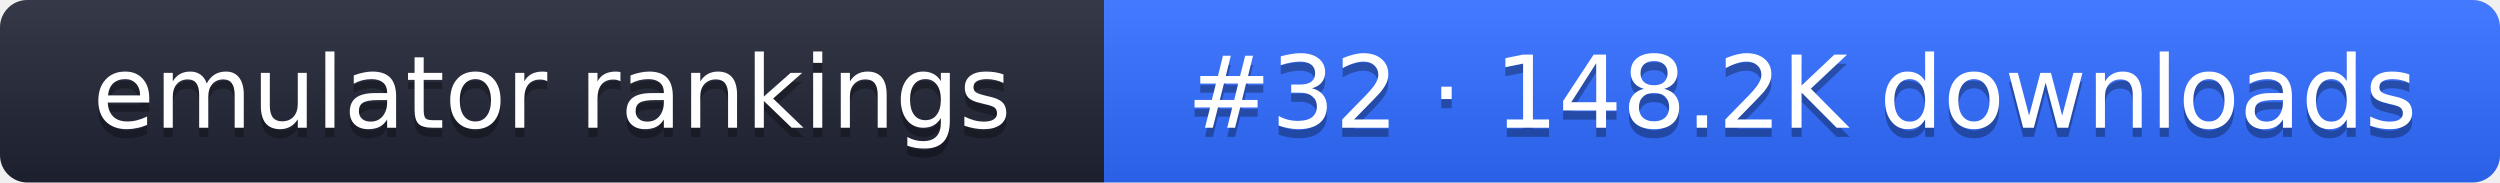
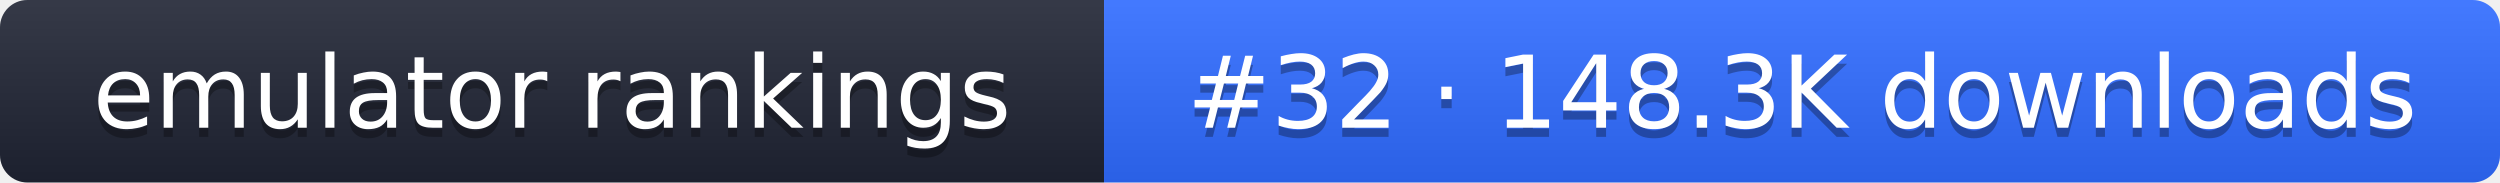
- <svg xmlns="http://www.w3.org/2000/svg" width="274" height="20" role="img" aria-label="emulator rankings: #32 · 148.2K downloads">
+ <svg xmlns="http://www.w3.org/2000/svg" width="274" height="20" role="img" aria-label="emulator rankings: #32 · 148.3K downloads">
  <linearGradient id="g" x2="0" y2="100%">
    <stop offset="0" stop-color="#fff" stop-opacity=".1" />
    <stop offset="1" stop-opacity=".1" />
  </linearGradient>
  <clipPath id="r">
    <rect width="274" height="20" rx="3" fill="#fff" />
  </clipPath>
  <g clip-path="url(#r)">
    <rect width="121" height="20" fill="#1f2433" />
    <rect x="121" width="153" height="20" fill="#2f6bff" />
    <rect width="274" height="20" fill="url(#g)" />
  </g>
  <g fill="#fff" text-anchor="middle" font-family="Verdana,DejaVu Sans,sans-serif" font-size="11">
    <text x="60.5" y="15" fill="#010101" fill-opacity=".3">emulator rankings</text>
    <text x="60.5" y="14">emulator rankings</text>
-     <text x="197.5" y="15" fill="#010101" fill-opacity=".3">#32 · 148.2K downloads</text>
-     <text x="197.5" y="14">#32 · 148.2K downloads</text>
+     <text x="197.5" y="15" fill="#010101" fill-opacity=".3">#32 · 148.3K downloads</text>
+     <text x="197.5" y="14">#32 · 148.3K downloads</text>
  </g>
</svg>
